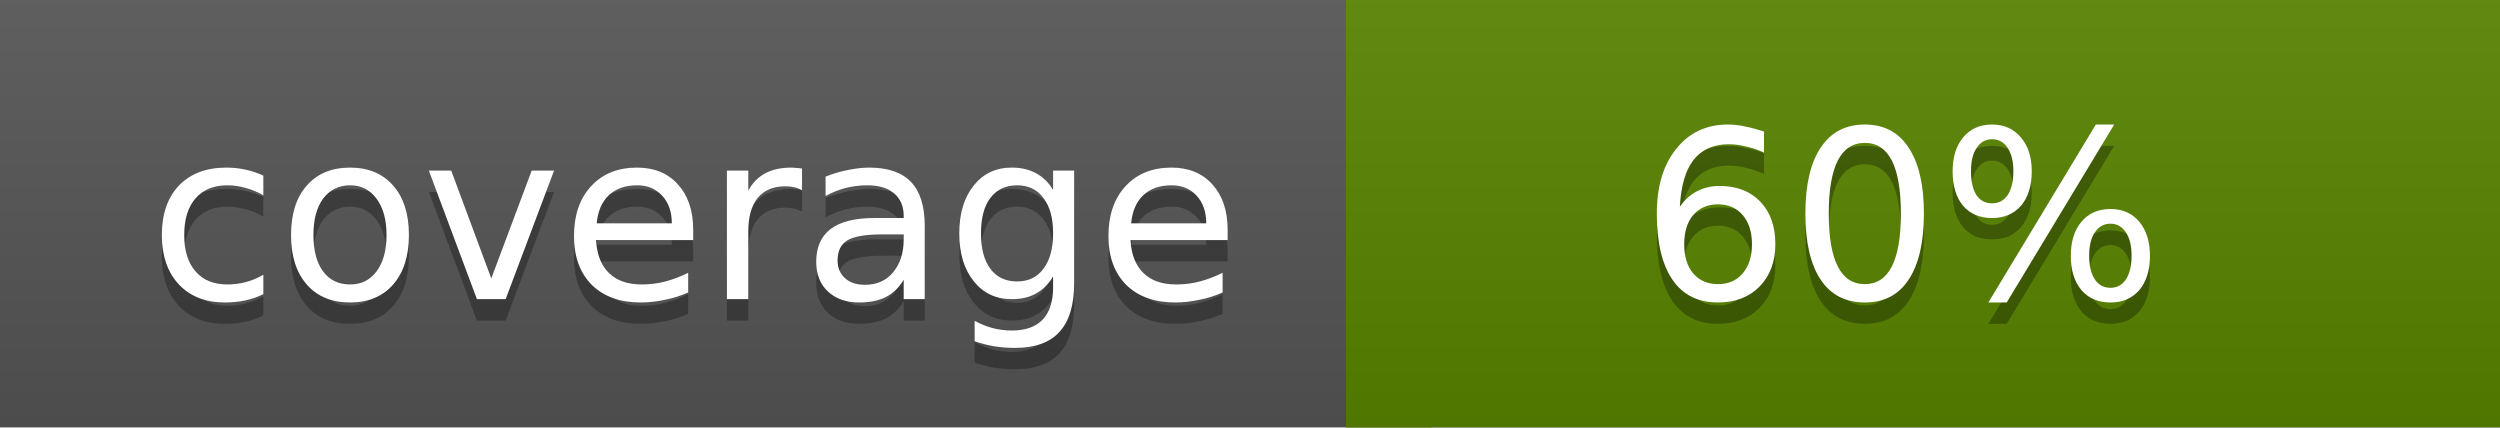
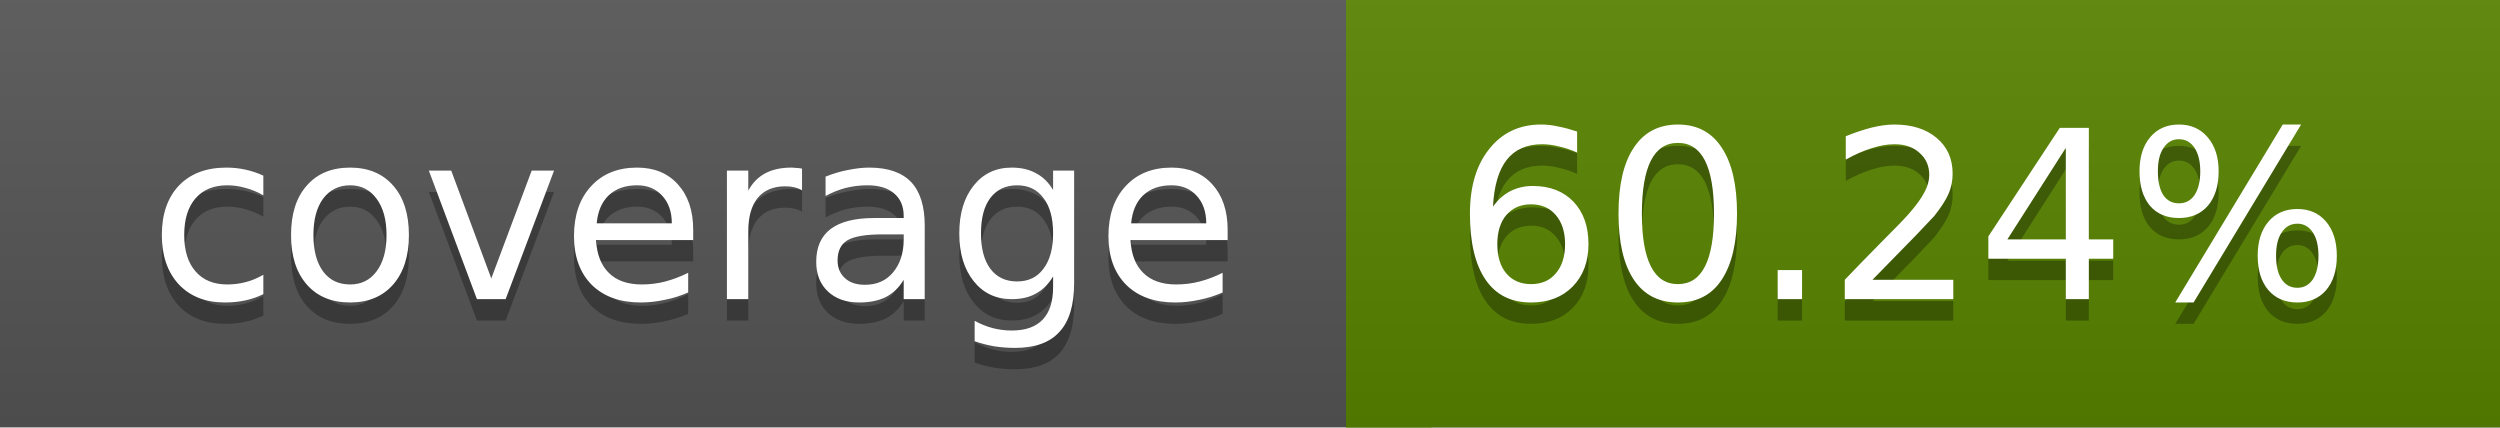
<svg xmlns="http://www.w3.org/2000/svg" width="117" height="20">
  <linearGradient id="a" x2="0" y2="100%">
    <stop offset="0" stop-color="#bbb" stop-opacity=".1" />
    <stop offset="1" stop-opacity=".1" />
  </linearGradient>
  <rect rx="0" width="117" height="20" fill="#555" />
  <rect rx="0" x="63" width="54" height="20" fill="#588500" />
  <path fill="#588500" d="M63 0h4v20h-4z" />
  <rect rx="0" width="117" height="20" fill="url(#a)" />
  <g fill="#fff" text-anchor="middle" font-family="DejaVu Sans,Verdana,Geneva,sans-serif" font-size="11">
    <text x="32.5" y="15" fill="#010101" fill-opacity=".3">coverage</text>
    <text x="32.5" y="14">coverage</text>
-     <text x="89" y="15" fill="#010101" fill-opacity=".3">60%</text>
-     <text x="89" y="14">60%</text>
+     <text x="89" y="15" fill="#010101" fill-opacity=".3">60.24%</text>
+     <text x="89" y="14">60.24%</text>
  </g>
</svg>
